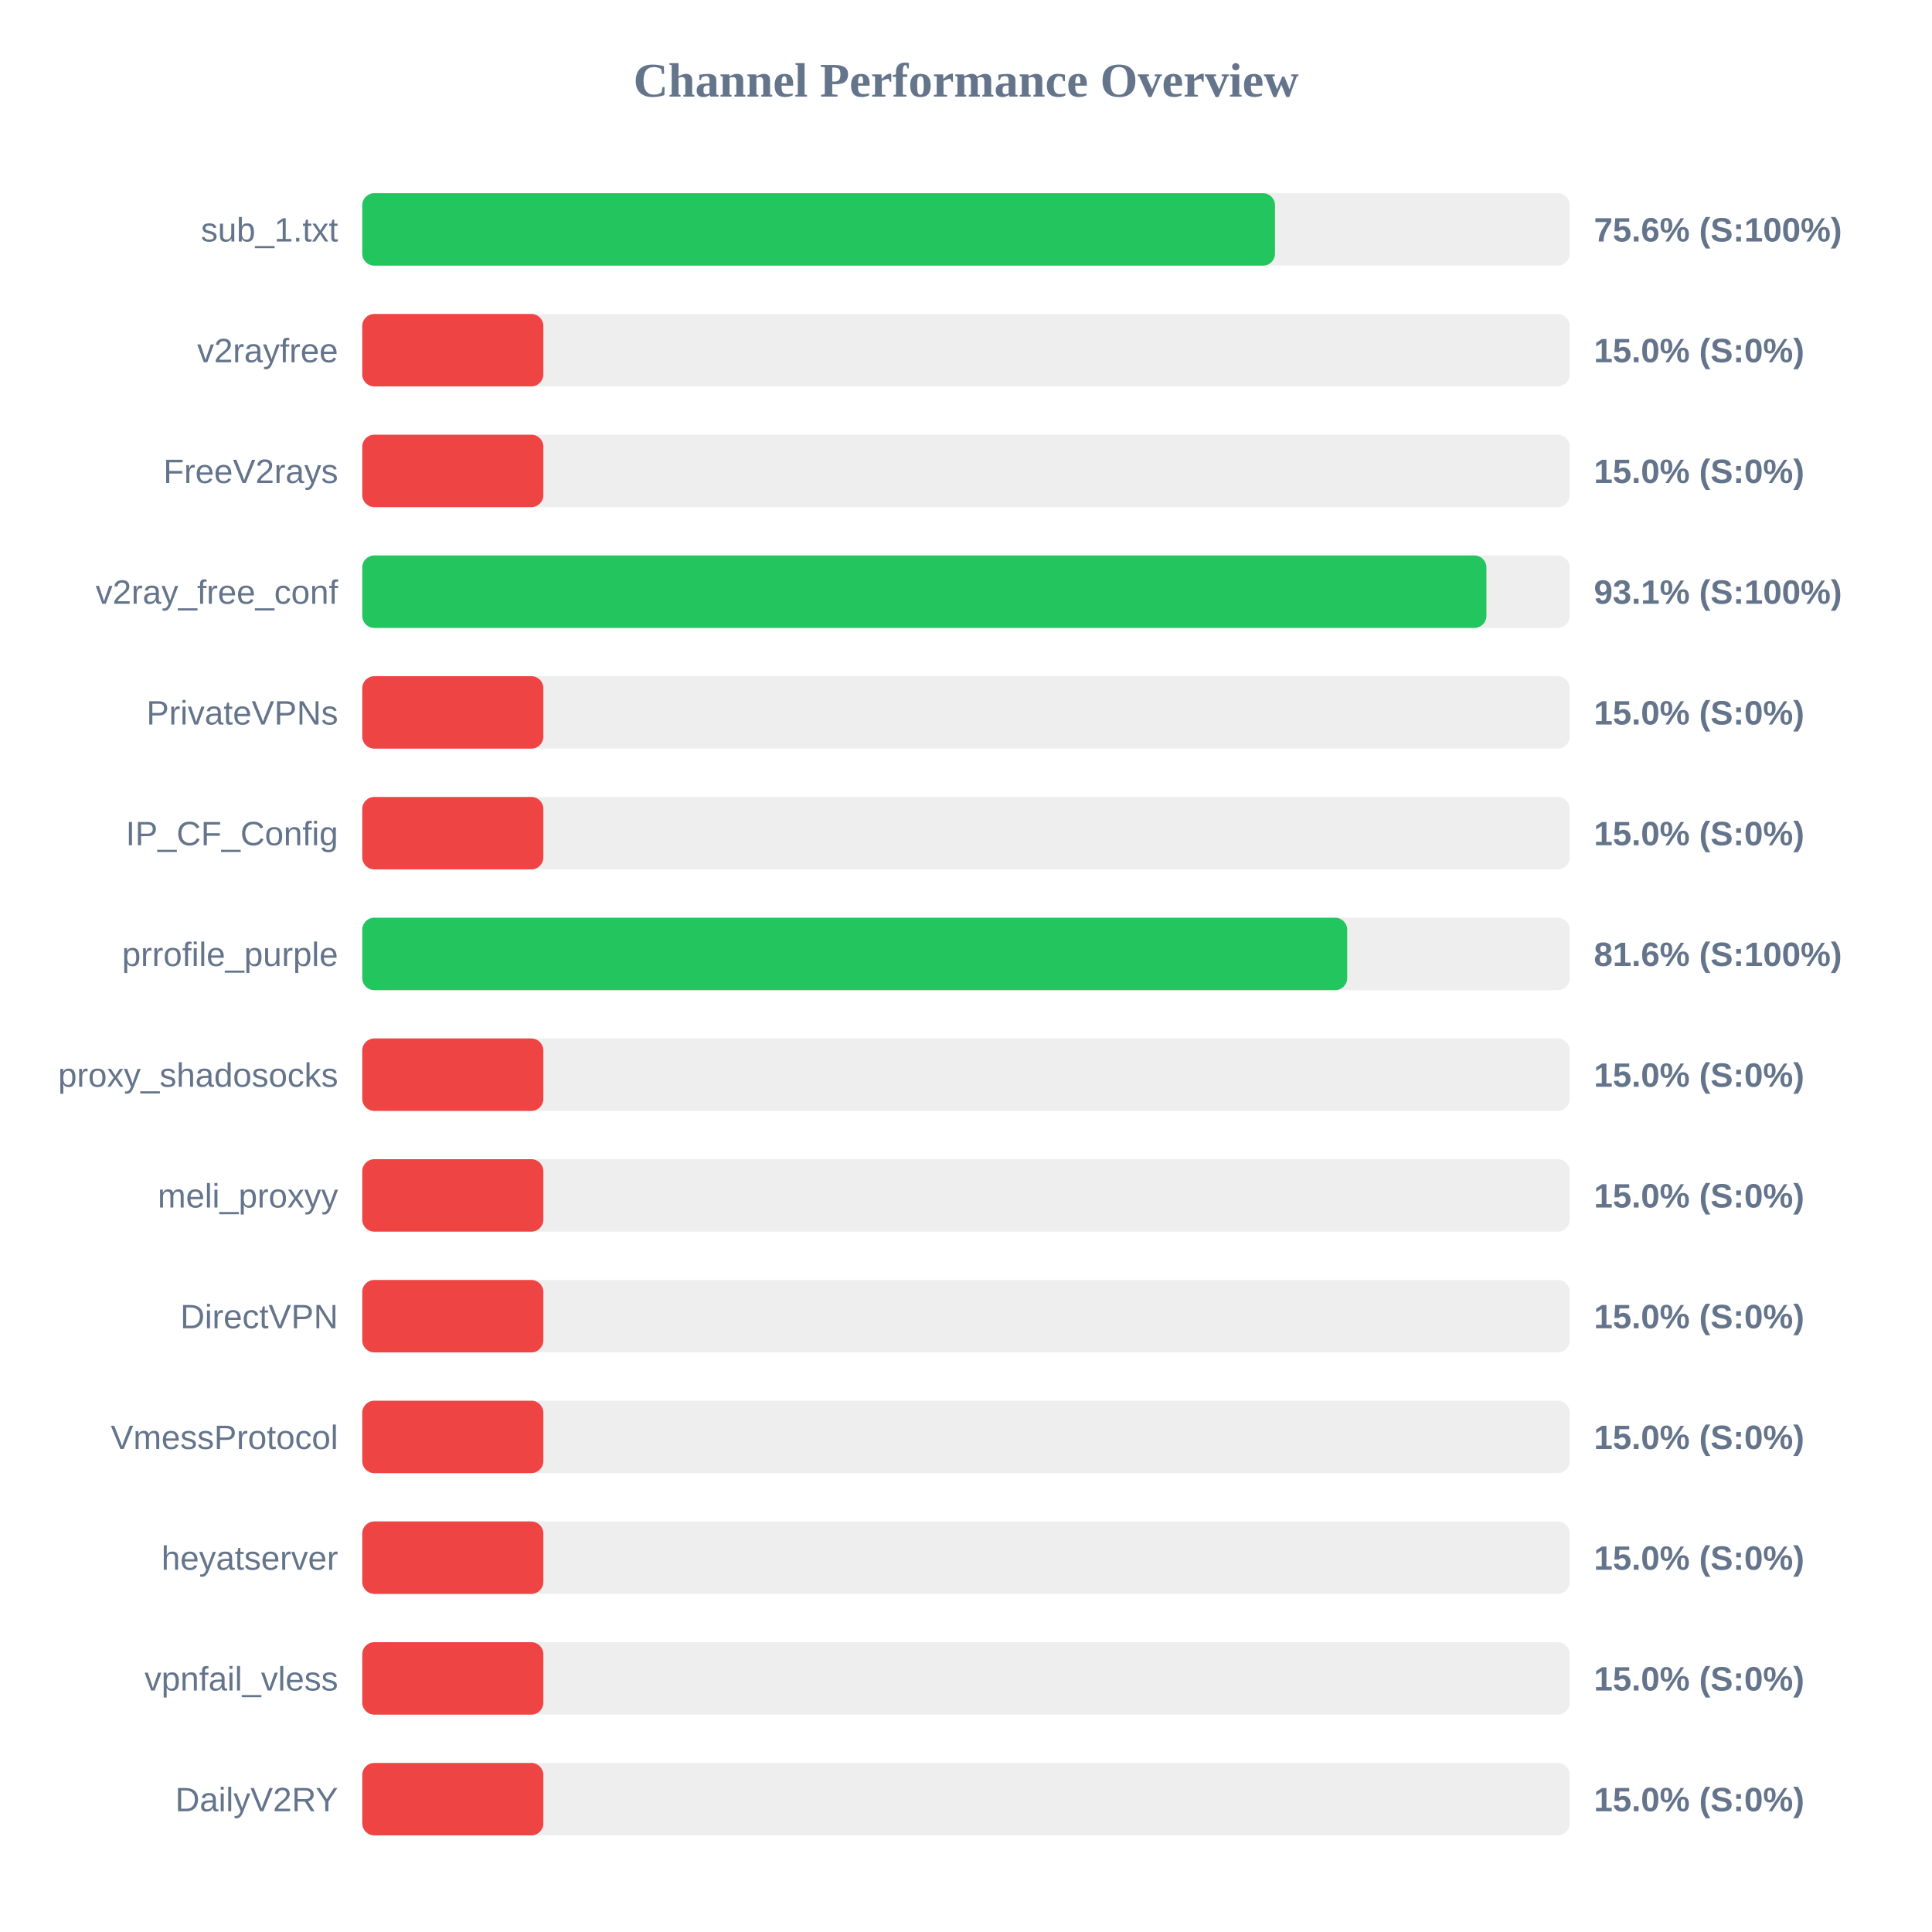
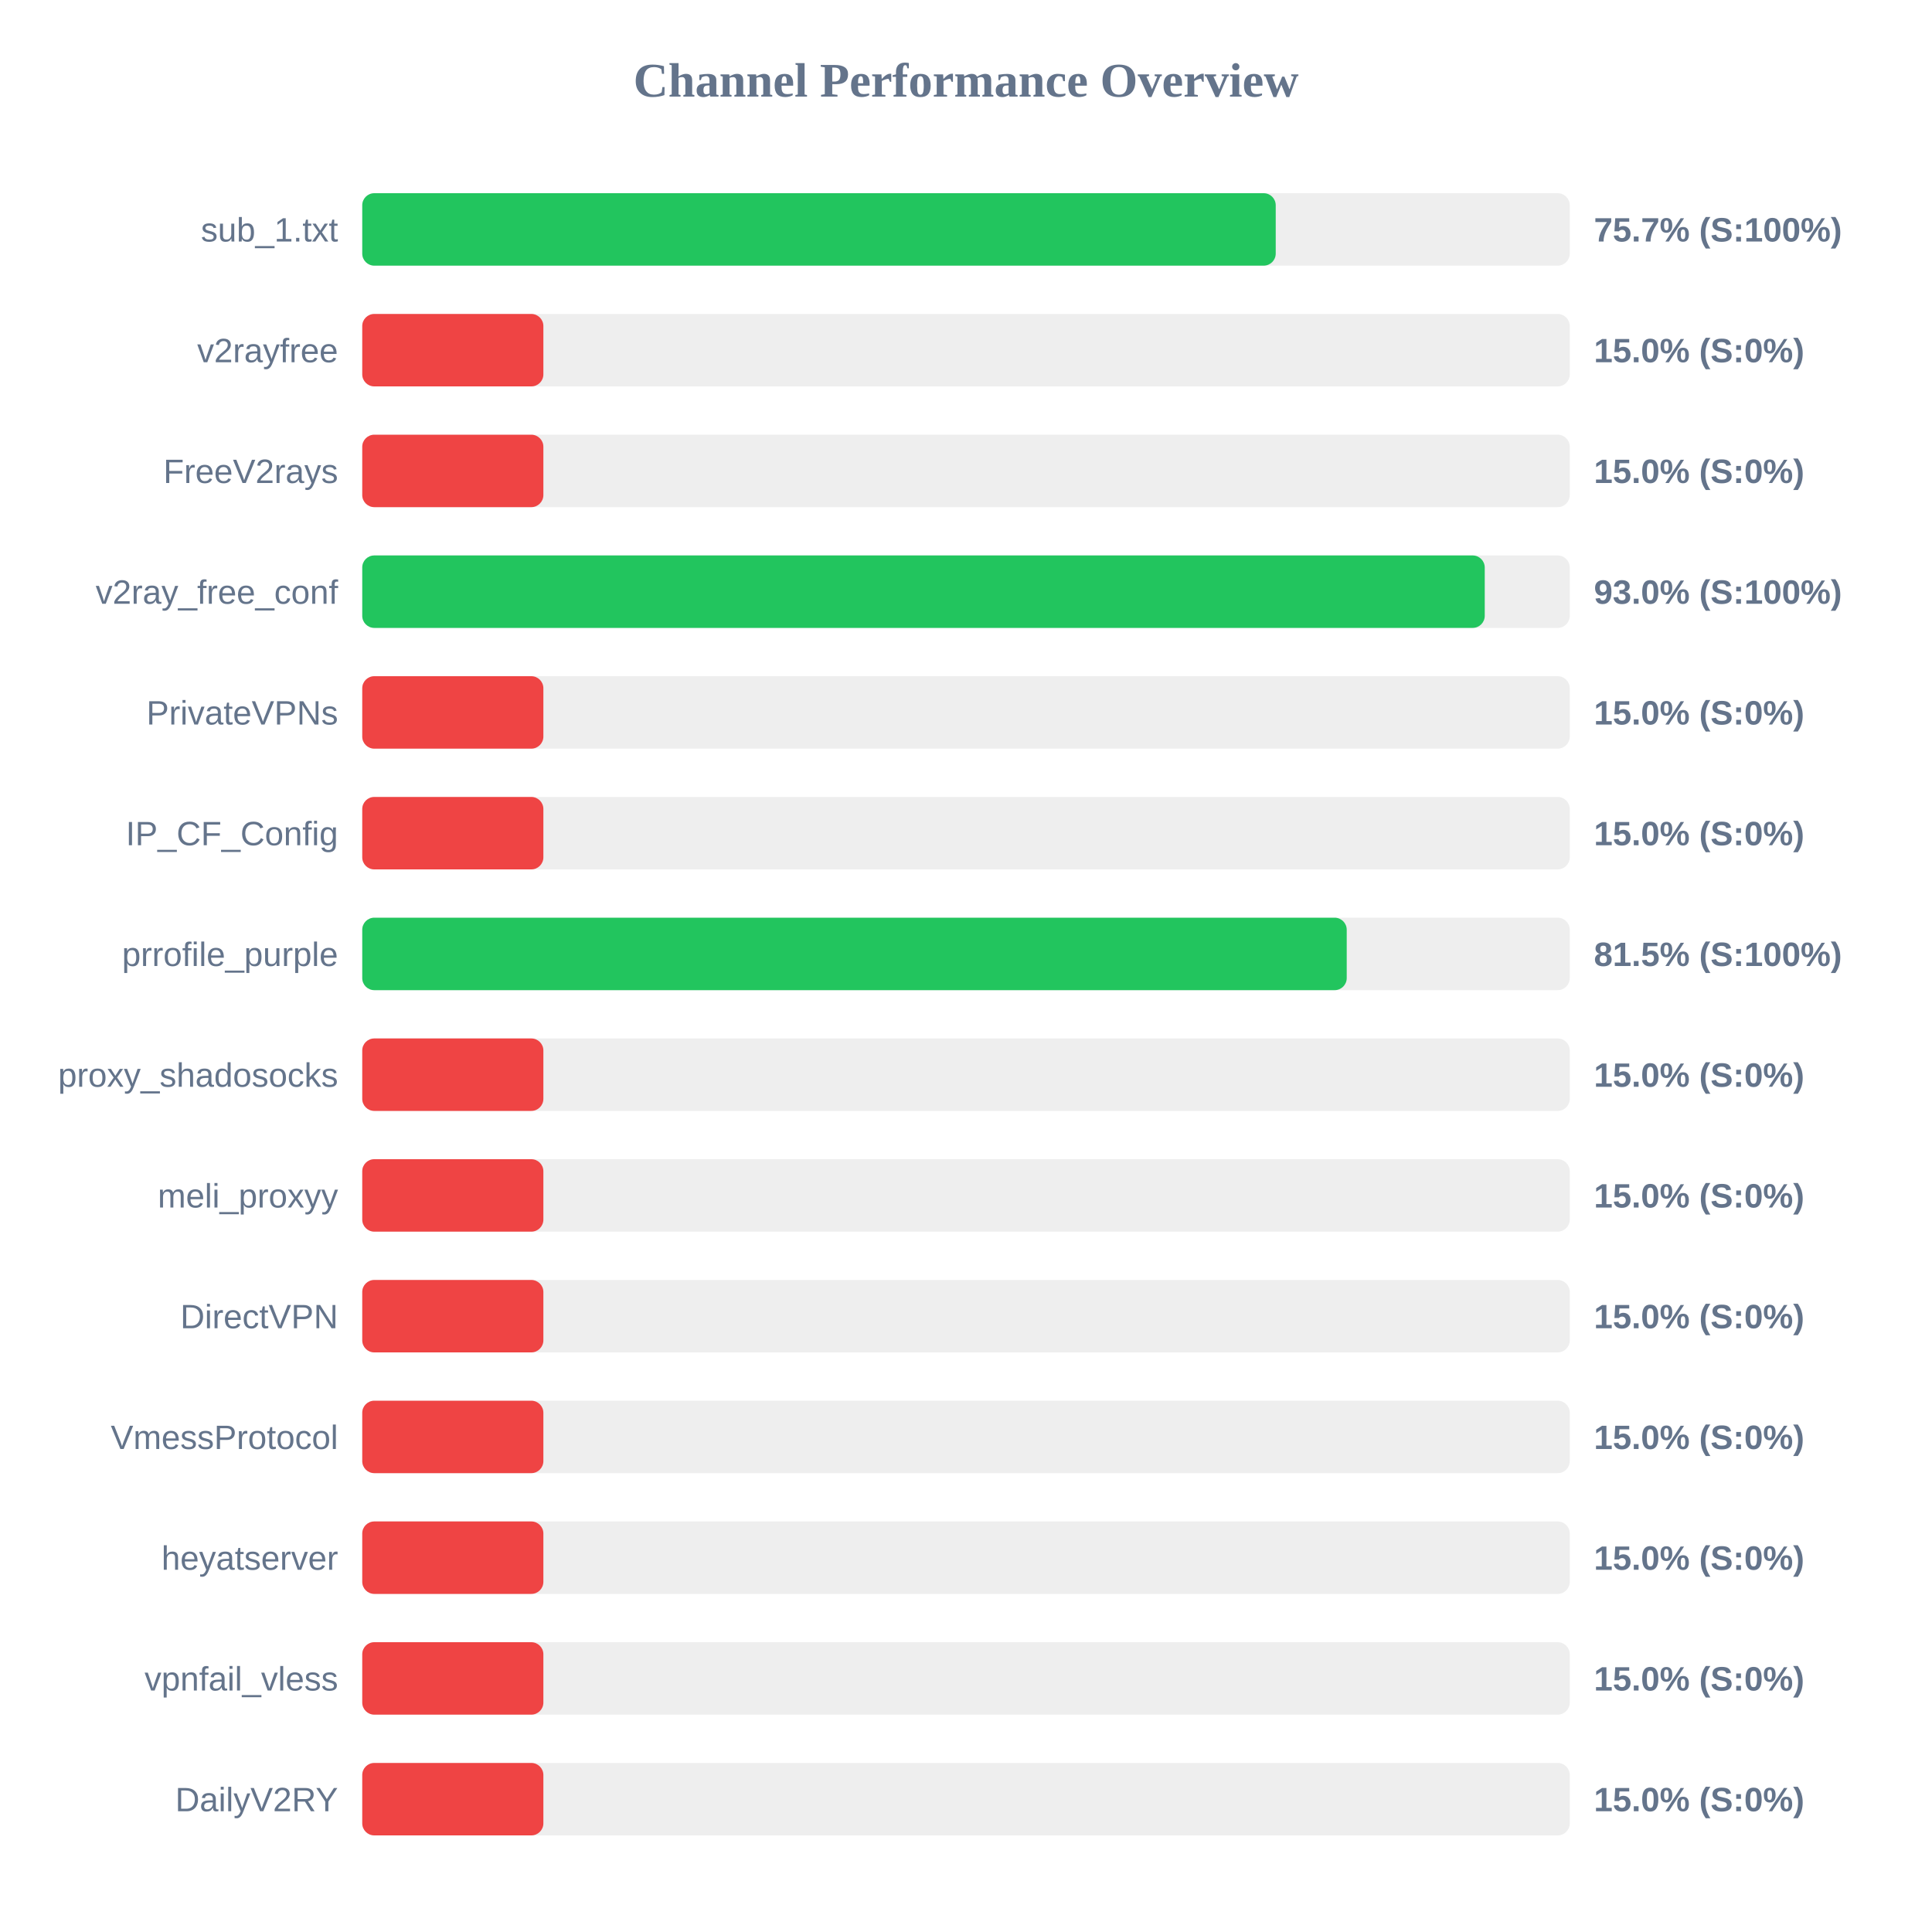
<svg xmlns="http://www.w3.org/2000/svg" width="800" height="800" version="1.1">
  <style>
        .row { font: 14px Arial; fill: #64748b; }
        .score { font: bold 14px Arial; fill: #64748b; }
    </style>
  <text x="400" y="40" text-anchor="middle" font-size="20px" font-weight="bold" fill="#64748b">Channel Performance Overview</text>
  <rect x="150" y="80" width="500" height="30" fill="#eee" rx="5" />
-   <rect x="150" y="80" width="377.95" height="30" fill="#22c55e" rx="5" />
+   <rect x="150" y="80" width="378.25" height="30" fill="#22c55e" rx="5" />
  <text x="140" y="100" text-anchor="end" class="row">sub_1.txt</text>
-   <text x="660" y="100" text-anchor="start" class="score">75.6% (S:100%)</text>
+   <text x="660" y="100" text-anchor="start" class="score">75.7% (S:100%)</text>
  <rect x="150" y="130" width="500" height="30" fill="#eee" rx="5" />
  <rect x="150" y="130" width="75.0" height="30" fill="#ef4444" rx="5" />
  <text x="140" y="150" text-anchor="end" class="row">v2rayfree</text>
  <text x="660" y="150" text-anchor="start" class="score">15.0% (S:0%)</text>
  <rect x="150" y="180" width="500" height="30" fill="#eee" rx="5" />
  <rect x="150" y="180" width="75.0" height="30" fill="#ef4444" rx="5" />
  <text x="140" y="200" text-anchor="end" class="row">FreeV2rays</text>
  <text x="660" y="200" text-anchor="start" class="score">15.0% (S:0%)</text>
  <rect x="150" y="230" width="500" height="30" fill="#eee" rx="5" />
-   <rect x="150" y="230" width="465.5" height="30" fill="#22c55e" rx="5" />
+   <rect x="150" y="230" width="464.8" height="30" fill="#22c55e" rx="5" />
  <text x="140" y="250" text-anchor="end" class="row">v2ray_free_conf</text>
-   <text x="660" y="250" text-anchor="start" class="score">93.1% (S:100%)</text>
+   <text x="660" y="250" text-anchor="start" class="score">93.0% (S:100%)</text>
  <rect x="150" y="280" width="500" height="30" fill="#eee" rx="5" />
  <rect x="150" y="280" width="75.0" height="30" fill="#ef4444" rx="5" />
  <text x="140" y="300" text-anchor="end" class="row">PrivateVPNs</text>
  <text x="660" y="300" text-anchor="start" class="score">15.0% (S:0%)</text>
  <rect x="150" y="330" width="500" height="30" fill="#eee" rx="5" />
  <rect x="150" y="330" width="75.0" height="30" fill="#ef4444" rx="5" />
  <text x="140" y="350" text-anchor="end" class="row">IP_CF_Config</text>
  <text x="660" y="350" text-anchor="start" class="score">15.0% (S:0%)</text>
  <rect x="150" y="380" width="500" height="30" fill="#eee" rx="5" />
-   <rect x="150" y="380" width="407.85" height="30" fill="#22c55e" rx="5" />
+   <rect x="150" y="380" width="407.65" height="30" fill="#22c55e" rx="5" />
  <text x="140" y="400" text-anchor="end" class="row">prrofile_purple</text>
-   <text x="660" y="400" text-anchor="start" class="score">81.6% (S:100%)</text>
+   <text x="660" y="400" text-anchor="start" class="score">81.5% (S:100%)</text>
  <rect x="150" y="430" width="500" height="30" fill="#eee" rx="5" />
  <rect x="150" y="430" width="75.0" height="30" fill="#ef4444" rx="5" />
  <text x="140" y="450" text-anchor="end" class="row">proxy_shadosocks</text>
  <text x="660" y="450" text-anchor="start" class="score">15.0% (S:0%)</text>
  <rect x="150" y="480" width="500" height="30" fill="#eee" rx="5" />
  <rect x="150" y="480" width="75.0" height="30" fill="#ef4444" rx="5" />
  <text x="140" y="500" text-anchor="end" class="row">meli_proxyy</text>
  <text x="660" y="500" text-anchor="start" class="score">15.0% (S:0%)</text>
  <rect x="150" y="530" width="500" height="30" fill="#eee" rx="5" />
  <rect x="150" y="530" width="75.0" height="30" fill="#ef4444" rx="5" />
  <text x="140" y="550" text-anchor="end" class="row">DirectVPN</text>
  <text x="660" y="550" text-anchor="start" class="score">15.0% (S:0%)</text>
  <rect x="150" y="580" width="500" height="30" fill="#eee" rx="5" />
  <rect x="150" y="580" width="75.0" height="30" fill="#ef4444" rx="5" />
  <text x="140" y="600" text-anchor="end" class="row">VmessProtocol</text>
  <text x="660" y="600" text-anchor="start" class="score">15.0% (S:0%)</text>
  <rect x="150" y="630" width="500" height="30" fill="#eee" rx="5" />
  <rect x="150" y="630" width="75.0" height="30" fill="#ef4444" rx="5" />
  <text x="140" y="650" text-anchor="end" class="row">heyatserver</text>
  <text x="660" y="650" text-anchor="start" class="score">15.0% (S:0%)</text>
  <rect x="150" y="680" width="500" height="30" fill="#eee" rx="5" />
  <rect x="150" y="680" width="75.0" height="30" fill="#ef4444" rx="5" />
  <text x="140" y="700" text-anchor="end" class="row">vpnfail_vless</text>
  <text x="660" y="700" text-anchor="start" class="score">15.0% (S:0%)</text>
  <rect x="150" y="730" width="500" height="30" fill="#eee" rx="5" />
  <rect x="150" y="730" width="75.0" height="30" fill="#ef4444" rx="5" />
  <text x="140" y="750" text-anchor="end" class="row">DailyV2RY</text>
  <text x="660" y="750" text-anchor="start" class="score">15.0% (S:0%)</text>
</svg>
